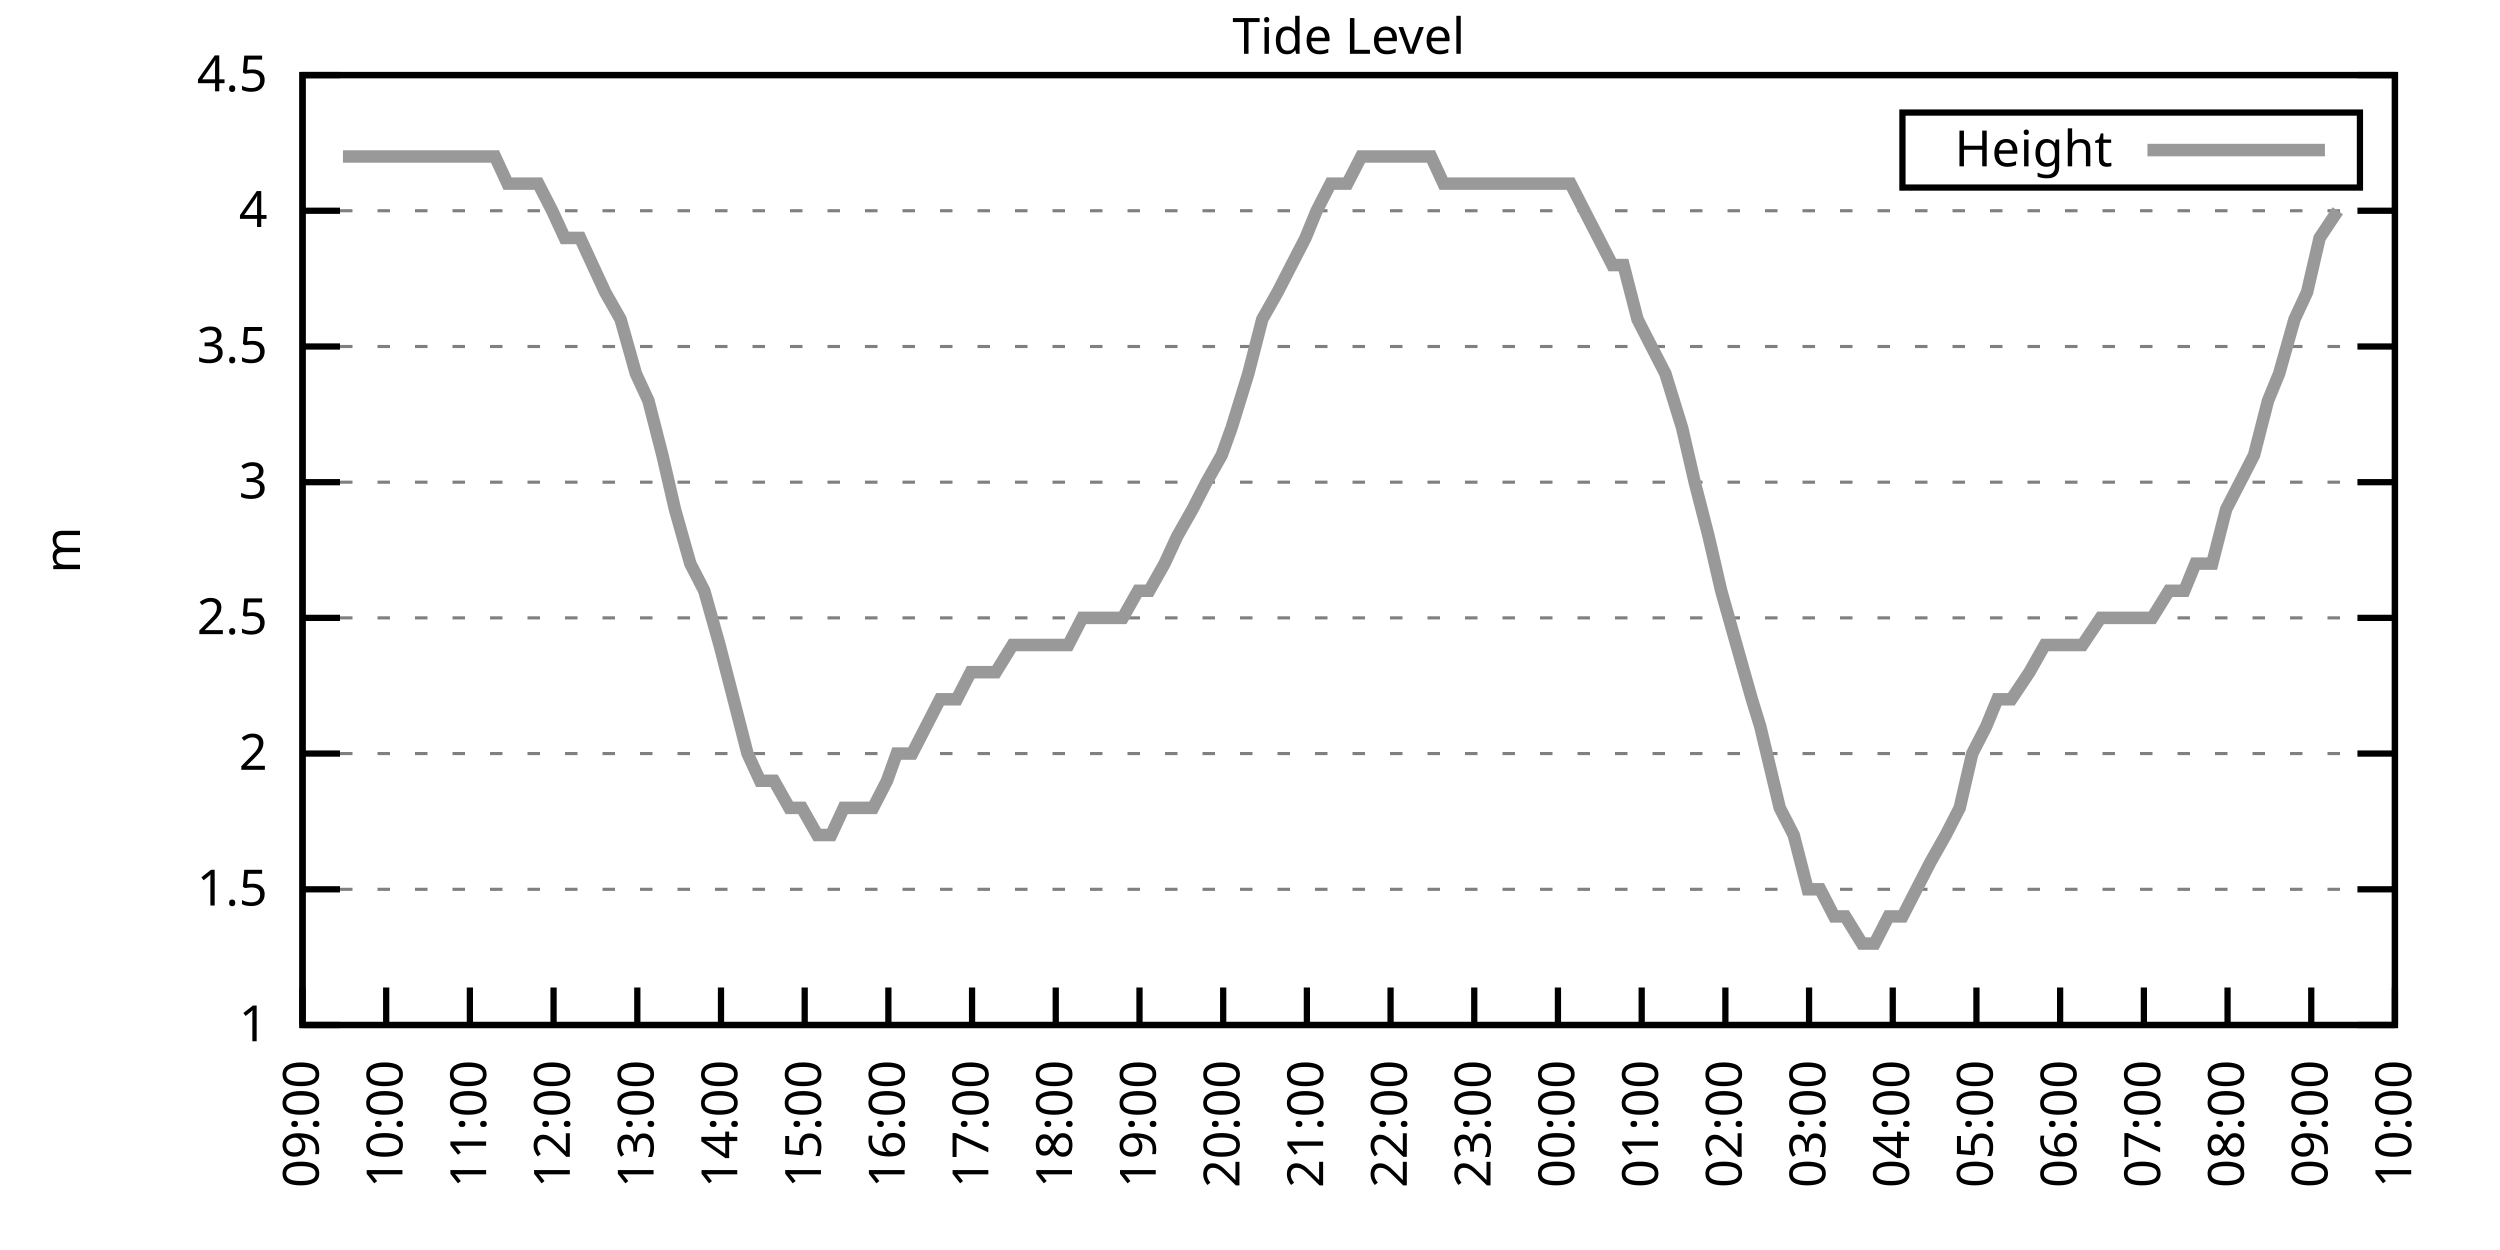
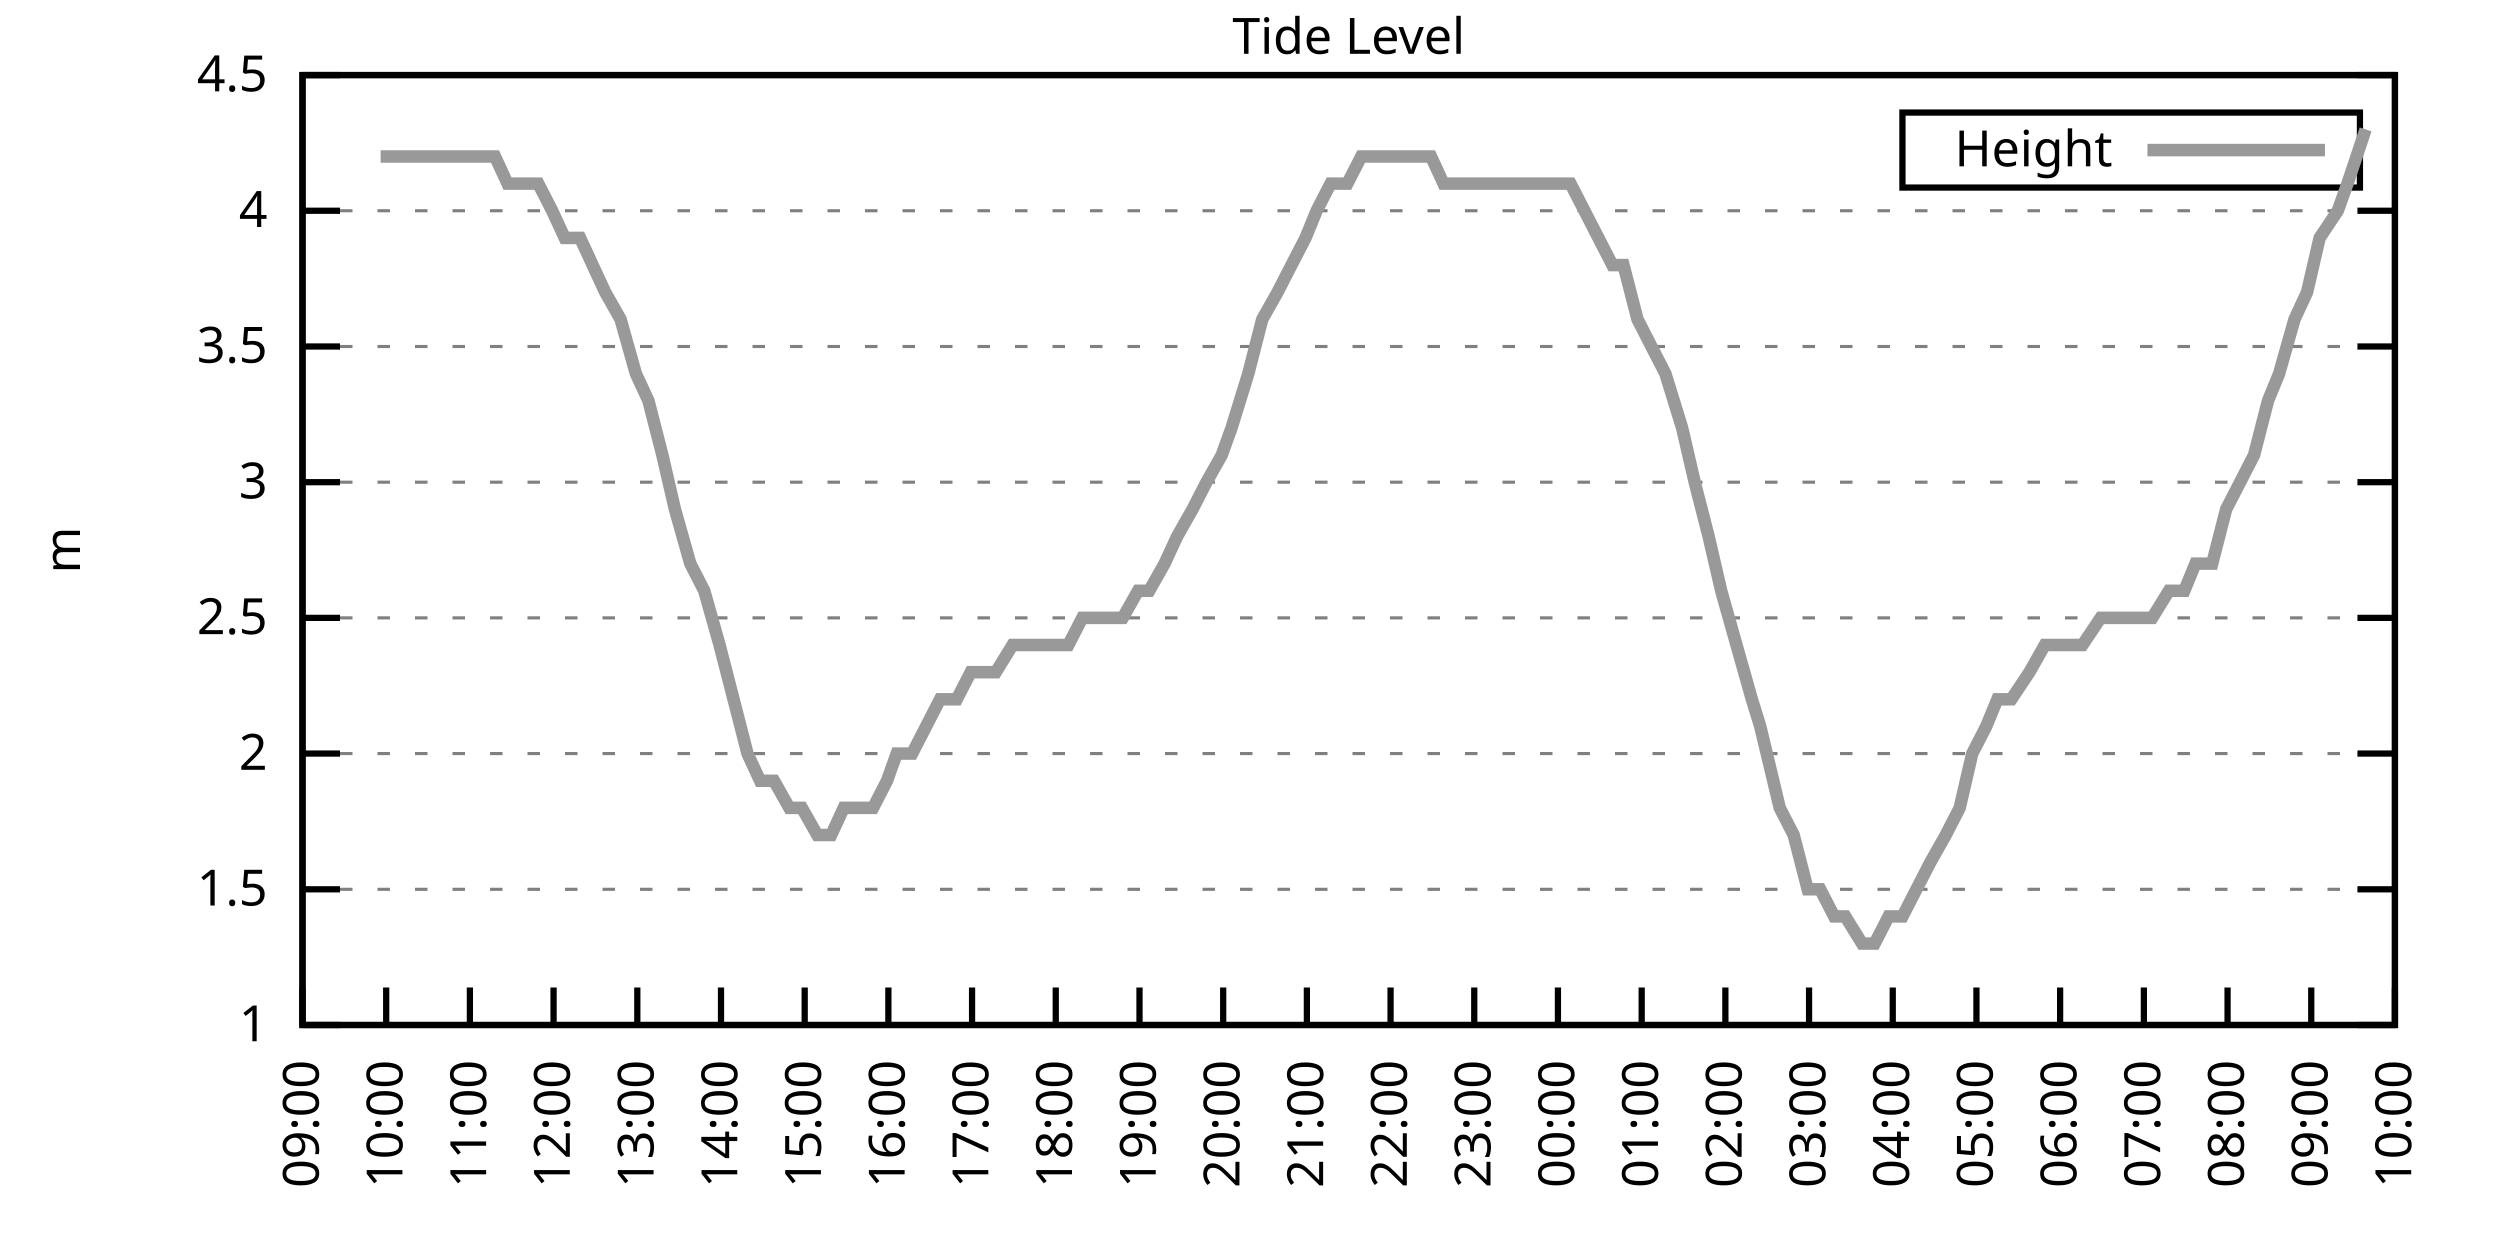
<svg xmlns="http://www.w3.org/2000/svg" xmlns:xlink="http://www.w3.org/1999/xlink" width="400" height="200" viewBox="0 0 400 200">
  <g id="gnuplot_canvas">
    <rect x="0" y="0" width="400" height="200" fill="none" />
    <defs>
      <circle id="gpDot" r="0.5" stroke-width="0.5" stroke="currentColor" />
      <path id="gpPt0" stroke-width="0.333" stroke="currentColor" d="M-1,0 h2 M0,-1 v2" />
      <path id="gpPt1" stroke-width="0.333" stroke="currentColor" d="M-1,-1 L1,1 M1,-1 L-1,1" />
      <path id="gpPt2" stroke-width="0.333" stroke="currentColor" d="M-1,0 L1,0 M0,-1 L0,1 M-1,-1 L1,1 M-1,1 L1,-1" />
      <rect id="gpPt3" stroke-width="0.333" stroke="currentColor" x="-1" y="-1" width="2" height="2" />
      <rect id="gpPt4" stroke-width="0.333" stroke="currentColor" fill="currentColor" x="-1" y="-1" width="2" height="2" />
      <circle id="gpPt5" stroke-width="0.333" stroke="currentColor" cx="0" cy="0" r="1" />
      <use xlink:href="#gpPt5" id="gpPt6" fill="currentColor" stroke="none" />
      <path id="gpPt7" stroke-width="0.333" stroke="currentColor" d="M0,-1.33 L-1.33,0.67 L1.33,0.67 z" />
      <use xlink:href="#gpPt7" id="gpPt8" fill="currentColor" stroke="none" />
      <use xlink:href="#gpPt7" id="gpPt9" stroke="currentColor" transform="rotate(180)" />
      <use xlink:href="#gpPt9" id="gpPt10" fill="currentColor" stroke="none" />
      <use xlink:href="#gpPt3" id="gpPt11" stroke="currentColor" transform="rotate(45)" />
      <use xlink:href="#gpPt11" id="gpPt12" fill="currentColor" stroke="none" />
      <path id="gpPt13" stroke-width="0.333" stroke="currentColor" d="M0,1.330 L1.265,0.411 L0.782,-1.067 L-0.782,-1.076 L-1.265,0.411 z" />
      <use xlink:href="#gpPt13" id="gpPt14" fill="currentColor" stroke="none" />
      <filter id="textbox" filterUnits="objectBoundingBox" x="0" y="0" height="1" width="1">
        <feFlood flood-color="white" flood-opacity="1" result="bgnd" />
        <feComposite in="SourceGraphic" in2="bgnd" operator="atop" />
      </filter>
      <filter id="greybox" filterUnits="objectBoundingBox" x="0" y="0" height="1" width="1">
        <feFlood flood-color="lightgrey" flood-opacity="1" result="grey" />
        <feComposite in="SourceGraphic" in2="grey" operator="atop" />
      </filter>
    </defs>
    <g fill="none" color="white" stroke="currentColor" stroke-width="1.00" stroke-linecap="butt" stroke-linejoin="miter">
</g>
    <g fill="none" color="black" stroke="currentColor" stroke-width="1.00" stroke-linecap="butt" stroke-linejoin="miter">
      <g stroke="none" shape-rendering="crispEdges">
        <polygon fill="rgb(255, 255, 255)" points="48.40,164.00 383.18,164.00 383.18,12.02 48.40,12.02 " />
      </g>
    </g>
    <g fill="none" color="black" stroke="currentColor" stroke-width="1.00" stroke-linecap="butt" stroke-linejoin="miter">
</g>
    <g fill="none" color="black" stroke="black" stroke-width="0.50" stroke-linecap="butt" stroke-linejoin="miter">
</g>
    <g fill="none" color="gray" stroke="currentColor" stroke-width="0.50" stroke-linecap="butt" stroke-linejoin="miter">
      <path stroke="gray" stroke-dasharray="2,4" class="gridline" d="M48.40,164.00 L383.19,164.00  " />
    </g>
    <g fill="none" color="gray" stroke="gray" stroke-width="1.00" stroke-linecap="butt" stroke-linejoin="miter">
</g>
    <g fill="none" color="black" stroke="currentColor" stroke-width="1.00" stroke-linecap="butt" stroke-linejoin="miter">
      <path stroke="black" d="M48.40,164.00 L54.40,164.00 M383.19,164.00 L377.19,164.00  " />
      <g transform="translate(42.80,166.60)" stroke="none" fill="black" font-family="Sans" font-size="8.00" text-anchor="end">
        <text>
          <tspan font-family="Sans"> 1</tspan>
        </text>
      </g>
    </g>
    <g fill="none" color="black" stroke="currentColor" stroke-width="1.00" stroke-linecap="butt" stroke-linejoin="miter">
</g>
    <g fill="none" color="black" stroke="black" stroke-width="0.50" stroke-linecap="butt" stroke-linejoin="miter">
</g>
    <g fill="none" color="gray" stroke="currentColor" stroke-width="0.50" stroke-linecap="butt" stroke-linejoin="miter">
      <path stroke="gray" stroke-dasharray="2,4" class="gridline" d="M48.40,142.29 L383.19,142.29  " />
    </g>
    <g fill="none" color="gray" stroke="gray" stroke-width="1.00" stroke-linecap="butt" stroke-linejoin="miter">
</g>
    <g fill="none" color="black" stroke="currentColor" stroke-width="1.00" stroke-linecap="butt" stroke-linejoin="miter">
      <path stroke="black" d="M48.40,142.29 L54.40,142.29 M383.19,142.29 L377.19,142.29  " />
      <g transform="translate(42.80,144.89)" stroke="none" fill="black" font-family="Sans" font-size="8.00" text-anchor="end">
        <text>
          <tspan font-family="Sans"> 1.5</tspan>
        </text>
      </g>
    </g>
    <g fill="none" color="black" stroke="currentColor" stroke-width="1.00" stroke-linecap="butt" stroke-linejoin="miter">
</g>
    <g fill="none" color="black" stroke="black" stroke-width="0.50" stroke-linecap="butt" stroke-linejoin="miter">
</g>
    <g fill="none" color="gray" stroke="currentColor" stroke-width="0.50" stroke-linecap="butt" stroke-linejoin="miter">
      <path stroke="gray" stroke-dasharray="2,4" class="gridline" d="M48.40,120.57 L383.19,120.57  " />
    </g>
    <g fill="none" color="gray" stroke="gray" stroke-width="1.00" stroke-linecap="butt" stroke-linejoin="miter">
</g>
    <g fill="none" color="black" stroke="currentColor" stroke-width="1.00" stroke-linecap="butt" stroke-linejoin="miter">
      <path stroke="black" d="M48.40,120.57 L54.40,120.57 M383.19,120.57 L377.19,120.57  " />
      <g transform="translate(42.80,123.17)" stroke="none" fill="black" font-family="Sans" font-size="8.00" text-anchor="end">
        <text>
          <tspan font-family="Sans"> 2</tspan>
        </text>
      </g>
    </g>
    <g fill="none" color="black" stroke="currentColor" stroke-width="1.00" stroke-linecap="butt" stroke-linejoin="miter">
</g>
    <g fill="none" color="black" stroke="black" stroke-width="0.50" stroke-linecap="butt" stroke-linejoin="miter">
</g>
    <g fill="none" color="gray" stroke="currentColor" stroke-width="0.50" stroke-linecap="butt" stroke-linejoin="miter">
      <path stroke="gray" stroke-dasharray="2,4" class="gridline" d="M48.40,98.86 L383.19,98.86  " />
    </g>
    <g fill="none" color="gray" stroke="gray" stroke-width="1.00" stroke-linecap="butt" stroke-linejoin="miter">
</g>
    <g fill="none" color="black" stroke="currentColor" stroke-width="1.00" stroke-linecap="butt" stroke-linejoin="miter">
      <path stroke="black" d="M48.40,98.86 L54.40,98.86 M383.19,98.86 L377.19,98.86  " />
      <g transform="translate(42.80,101.46)" stroke="none" fill="black" font-family="Sans" font-size="8.00" text-anchor="end">
        <text>
          <tspan font-family="Sans"> 2.5</tspan>
        </text>
      </g>
    </g>
    <g fill="none" color="black" stroke="currentColor" stroke-width="1.00" stroke-linecap="butt" stroke-linejoin="miter">
</g>
    <g fill="none" color="black" stroke="black" stroke-width="0.50" stroke-linecap="butt" stroke-linejoin="miter">
</g>
    <g fill="none" color="gray" stroke="currentColor" stroke-width="0.50" stroke-linecap="butt" stroke-linejoin="miter">
      <path stroke="gray" stroke-dasharray="2,4" class="gridline" d="M48.40,77.15 L383.19,77.15  " />
    </g>
    <g fill="none" color="gray" stroke="gray" stroke-width="1.00" stroke-linecap="butt" stroke-linejoin="miter">
</g>
    <g fill="none" color="black" stroke="currentColor" stroke-width="1.00" stroke-linecap="butt" stroke-linejoin="miter">
      <path stroke="black" d="M48.40,77.15 L54.40,77.15 M383.19,77.15 L377.19,77.15  " />
      <g transform="translate(42.80,79.75)" stroke="none" fill="black" font-family="Sans" font-size="8.00" text-anchor="end">
        <text>
          <tspan font-family="Sans"> 3</tspan>
        </text>
      </g>
    </g>
    <g fill="none" color="black" stroke="currentColor" stroke-width="1.00" stroke-linecap="butt" stroke-linejoin="miter">
</g>
    <g fill="none" color="black" stroke="black" stroke-width="0.50" stroke-linecap="butt" stroke-linejoin="miter">
</g>
    <g fill="none" color="gray" stroke="currentColor" stroke-width="0.50" stroke-linecap="butt" stroke-linejoin="miter">
      <path stroke="gray" stroke-dasharray="2,4" class="gridline" d="M48.40,55.44 L383.19,55.44  " />
    </g>
    <g fill="none" color="gray" stroke="gray" stroke-width="1.00" stroke-linecap="butt" stroke-linejoin="miter">
</g>
    <g fill="none" color="black" stroke="currentColor" stroke-width="1.00" stroke-linecap="butt" stroke-linejoin="miter">
      <path stroke="black" d="M48.40,55.44 L54.40,55.44 M383.19,55.44 L377.19,55.44  " />
      <g transform="translate(42.80,58.04)" stroke="none" fill="black" font-family="Sans" font-size="8.00" text-anchor="end">
        <text>
          <tspan font-family="Sans"> 3.5</tspan>
        </text>
      </g>
    </g>
    <g fill="none" color="black" stroke="currentColor" stroke-width="1.00" stroke-linecap="butt" stroke-linejoin="miter">
</g>
    <g fill="none" color="black" stroke="black" stroke-width="0.50" stroke-linecap="butt" stroke-linejoin="miter">
</g>
    <g fill="none" color="gray" stroke="currentColor" stroke-width="0.50" stroke-linecap="butt" stroke-linejoin="miter">
      <path stroke="gray" stroke-dasharray="2,4" class="gridline" d="M48.40,33.72 L383.19,33.72  " />
    </g>
    <g fill="none" color="gray" stroke="gray" stroke-width="1.00" stroke-linecap="butt" stroke-linejoin="miter">
</g>
    <g fill="none" color="black" stroke="currentColor" stroke-width="1.00" stroke-linecap="butt" stroke-linejoin="miter">
      <path stroke="black" d="M48.40,33.72 L54.40,33.72 M383.19,33.72 L377.19,33.72  " />
      <g transform="translate(42.80,36.32)" stroke="none" fill="black" font-family="Sans" font-size="8.00" text-anchor="end">
        <text>
          <tspan font-family="Sans"> 4</tspan>
        </text>
      </g>
    </g>
    <g fill="none" color="black" stroke="currentColor" stroke-width="1.00" stroke-linecap="butt" stroke-linejoin="miter">
</g>
    <g fill="none" color="black" stroke="black" stroke-width="0.50" stroke-linecap="butt" stroke-linejoin="miter">
</g>
    <g fill="none" color="gray" stroke="currentColor" stroke-width="0.50" stroke-linecap="butt" stroke-linejoin="miter">
      <path stroke="gray" stroke-dasharray="2,4" class="gridline" d="M48.40,12.01 L383.19,12.01  " />
    </g>
    <g fill="none" color="gray" stroke="gray" stroke-width="1.00" stroke-linecap="butt" stroke-linejoin="miter">
</g>
    <g fill="none" color="black" stroke="currentColor" stroke-width="1.00" stroke-linecap="butt" stroke-linejoin="miter">
      <path stroke="black" d="M48.40,12.01 L54.40,12.01 M383.19,12.01 L377.19,12.01  " />
      <g transform="translate(42.80,14.61)" stroke="none" fill="black" font-family="Sans" font-size="8.00" text-anchor="end">
        <text>
          <tspan font-family="Sans"> 4.5</tspan>
        </text>
      </g>
    </g>
    <g fill="none" color="black" stroke="currentColor" stroke-width="1.00" stroke-linecap="butt" stroke-linejoin="miter">
      <path stroke="black" d="M48.40,164.00 L48.40,158.00  " />
      <g transform="translate(51.00,169.60) rotate(270.00)" stroke="none" fill="black" font-family="Sans" font-size="8.00" text-anchor="end">
        <text>
          <tspan font-family="Sans">09:00</tspan>
        </text>
      </g>
    </g>
    <g fill="none" color="black" stroke="currentColor" stroke-width="1.00" stroke-linecap="butt" stroke-linejoin="miter">
      <path stroke="black" d="M61.79,164.00 L61.79,158.00  " />
      <g transform="translate(64.39,169.60) rotate(270.00)" stroke="none" fill="black" font-family="Sans" font-size="8.00" text-anchor="end">
        <text>
          <tspan font-family="Sans">10:00</tspan>
        </text>
      </g>
    </g>
    <g fill="none" color="black" stroke="currentColor" stroke-width="1.00" stroke-linecap="butt" stroke-linejoin="miter">
      <path stroke="black" d="M75.18,164.00 L75.18,158.00  " />
      <g transform="translate(77.78,169.60) rotate(270.00)" stroke="none" fill="black" font-family="Sans" font-size="8.00" text-anchor="end">
        <text>
          <tspan font-family="Sans">11:00</tspan>
        </text>
      </g>
    </g>
    <g fill="none" color="black" stroke="currentColor" stroke-width="1.00" stroke-linecap="butt" stroke-linejoin="miter">
      <path stroke="black" d="M88.57,164.00 L88.57,158.00  " />
      <g transform="translate(91.17,169.60) rotate(270.00)" stroke="none" fill="black" font-family="Sans" font-size="8.00" text-anchor="end">
        <text>
          <tspan font-family="Sans">12:00</tspan>
        </text>
      </g>
    </g>
    <g fill="none" color="black" stroke="currentColor" stroke-width="1.00" stroke-linecap="butt" stroke-linejoin="miter">
      <path stroke="black" d="M101.97,164.00 L101.97,158.00  " />
      <g transform="translate(104.57,169.60) rotate(270.00)" stroke="none" fill="black" font-family="Sans" font-size="8.00" text-anchor="end">
        <text>
          <tspan font-family="Sans">13:00</tspan>
        </text>
      </g>
    </g>
    <g fill="none" color="black" stroke="currentColor" stroke-width="1.00" stroke-linecap="butt" stroke-linejoin="miter">
      <path stroke="black" d="M115.36,164.00 L115.36,158.00  " />
      <g transform="translate(117.96,169.60) rotate(270.00)" stroke="none" fill="black" font-family="Sans" font-size="8.00" text-anchor="end">
        <text>
          <tspan font-family="Sans">14:00</tspan>
        </text>
      </g>
    </g>
    <g fill="none" color="black" stroke="currentColor" stroke-width="1.00" stroke-linecap="butt" stroke-linejoin="miter">
      <path stroke="black" d="M128.75,164.00 L128.75,158.00  " />
      <g transform="translate(131.35,169.60) rotate(270.00)" stroke="none" fill="black" font-family="Sans" font-size="8.00" text-anchor="end">
        <text>
          <tspan font-family="Sans">15:00</tspan>
        </text>
      </g>
    </g>
    <g fill="none" color="black" stroke="currentColor" stroke-width="1.00" stroke-linecap="butt" stroke-linejoin="miter">
      <path stroke="black" d="M142.14,164.00 L142.14,158.00  " />
      <g transform="translate(144.74,169.60) rotate(270.00)" stroke="none" fill="black" font-family="Sans" font-size="8.00" text-anchor="end">
        <text>
          <tspan font-family="Sans">16:00</tspan>
        </text>
      </g>
    </g>
    <g fill="none" color="black" stroke="currentColor" stroke-width="1.00" stroke-linecap="butt" stroke-linejoin="miter">
      <path stroke="black" d="M155.53,164.00 L155.53,158.00  " />
      <g transform="translate(158.13,169.60) rotate(270.00)" stroke="none" fill="black" font-family="Sans" font-size="8.00" text-anchor="end">
        <text>
          <tspan font-family="Sans">17:00</tspan>
        </text>
      </g>
    </g>
    <g fill="none" color="black" stroke="currentColor" stroke-width="1.00" stroke-linecap="butt" stroke-linejoin="miter">
      <path stroke="black" d="M168.92,164.00 L168.92,158.00  " />
      <g transform="translate(171.52,169.60) rotate(270.00)" stroke="none" fill="black" font-family="Sans" font-size="8.00" text-anchor="end">
        <text>
          <tspan font-family="Sans">18:00</tspan>
        </text>
      </g>
    </g>
    <g fill="none" color="black" stroke="currentColor" stroke-width="1.00" stroke-linecap="butt" stroke-linejoin="miter">
      <path stroke="black" d="M182.32,164.00 L182.32,158.00  " />
      <g transform="translate(184.92,169.60) rotate(270.00)" stroke="none" fill="black" font-family="Sans" font-size="8.00" text-anchor="end">
        <text>
          <tspan font-family="Sans">19:00</tspan>
        </text>
      </g>
    </g>
    <g fill="none" color="black" stroke="currentColor" stroke-width="1.00" stroke-linecap="butt" stroke-linejoin="miter">
      <path stroke="black" d="M195.71,164.00 L195.71,158.00  " />
      <g transform="translate(198.31,169.60) rotate(270.00)" stroke="none" fill="black" font-family="Sans" font-size="8.00" text-anchor="end">
        <text>
          <tspan font-family="Sans">20:00</tspan>
        </text>
      </g>
    </g>
    <g fill="none" color="black" stroke="currentColor" stroke-width="1.00" stroke-linecap="butt" stroke-linejoin="miter">
      <path stroke="black" d="M209.10,164.00 L209.10,158.00  " />
      <g transform="translate(211.70,169.60) rotate(270.00)" stroke="none" fill="black" font-family="Sans" font-size="8.00" text-anchor="end">
        <text>
          <tspan font-family="Sans">21:00</tspan>
        </text>
      </g>
    </g>
    <g fill="none" color="black" stroke="currentColor" stroke-width="1.00" stroke-linecap="butt" stroke-linejoin="miter">
      <path stroke="black" d="M222.49,164.00 L222.49,158.00  " />
      <g transform="translate(225.09,169.60) rotate(270.00)" stroke="none" fill="black" font-family="Sans" font-size="8.00" text-anchor="end">
        <text>
          <tspan font-family="Sans">22:00</tspan>
        </text>
      </g>
    </g>
    <g fill="none" color="black" stroke="currentColor" stroke-width="1.00" stroke-linecap="butt" stroke-linejoin="miter">
      <path stroke="black" d="M235.88,164.00 L235.88,158.00  " />
      <g transform="translate(238.48,169.60) rotate(270.00)" stroke="none" fill="black" font-family="Sans" font-size="8.00" text-anchor="end">
        <text>
          <tspan font-family="Sans">23:00</tspan>
        </text>
      </g>
    </g>
    <g fill="none" color="black" stroke="currentColor" stroke-width="1.00" stroke-linecap="butt" stroke-linejoin="miter">
      <path stroke="black" d="M249.27,164.00 L249.27,158.00  " />
      <g transform="translate(251.87,169.60) rotate(270.00)" stroke="none" fill="black" font-family="Sans" font-size="8.00" text-anchor="end">
        <text>
          <tspan font-family="Sans">00:00</tspan>
        </text>
      </g>
    </g>
    <g fill="none" color="black" stroke="currentColor" stroke-width="1.00" stroke-linecap="butt" stroke-linejoin="miter">
      <path stroke="black" d="M262.67,164.00 L262.67,158.00  " />
      <g transform="translate(265.27,169.60) rotate(270.00)" stroke="none" fill="black" font-family="Sans" font-size="8.00" text-anchor="end">
        <text>
          <tspan font-family="Sans">01:00</tspan>
        </text>
      </g>
    </g>
    <g fill="none" color="black" stroke="currentColor" stroke-width="1.00" stroke-linecap="butt" stroke-linejoin="miter">
      <path stroke="black" d="M276.06,164.00 L276.06,158.00  " />
      <g transform="translate(278.66,169.60) rotate(270.00)" stroke="none" fill="black" font-family="Sans" font-size="8.00" text-anchor="end">
        <text>
          <tspan font-family="Sans">02:00</tspan>
        </text>
      </g>
    </g>
    <g fill="none" color="black" stroke="currentColor" stroke-width="1.00" stroke-linecap="butt" stroke-linejoin="miter">
      <path stroke="black" d="M289.45,164.00 L289.45,158.00  " />
      <g transform="translate(292.05,169.60) rotate(270.00)" stroke="none" fill="black" font-family="Sans" font-size="8.00" text-anchor="end">
        <text>
          <tspan font-family="Sans">03:00</tspan>
        </text>
      </g>
    </g>
    <g fill="none" color="black" stroke="currentColor" stroke-width="1.00" stroke-linecap="butt" stroke-linejoin="miter">
      <path stroke="black" d="M302.84,164.00 L302.84,158.00  " />
      <g transform="translate(305.44,169.60) rotate(270.00)" stroke="none" fill="black" font-family="Sans" font-size="8.00" text-anchor="end">
        <text>
          <tspan font-family="Sans">04:00</tspan>
        </text>
      </g>
    </g>
    <g fill="none" color="black" stroke="currentColor" stroke-width="1.00" stroke-linecap="butt" stroke-linejoin="miter">
      <path stroke="black" d="M316.23,164.00 L316.23,158.00  " />
      <g transform="translate(318.83,169.60) rotate(270.00)" stroke="none" fill="black" font-family="Sans" font-size="8.00" text-anchor="end">
        <text>
          <tspan font-family="Sans">05:00</tspan>
        </text>
      </g>
    </g>
    <g fill="none" color="black" stroke="currentColor" stroke-width="1.00" stroke-linecap="butt" stroke-linejoin="miter">
      <path stroke="black" d="M329.62,164.00 L329.62,158.00  " />
      <g transform="translate(332.22,169.60) rotate(270.00)" stroke="none" fill="black" font-family="Sans" font-size="8.00" text-anchor="end">
        <text>
          <tspan font-family="Sans">06:00</tspan>
        </text>
      </g>
    </g>
    <g fill="none" color="black" stroke="currentColor" stroke-width="1.00" stroke-linecap="butt" stroke-linejoin="miter">
      <path stroke="black" d="M343.02,164.00 L343.02,158.00  " />
      <g transform="translate(345.62,169.60) rotate(270.00)" stroke="none" fill="black" font-family="Sans" font-size="8.00" text-anchor="end">
        <text>
          <tspan font-family="Sans">07:00</tspan>
        </text>
      </g>
    </g>
    <g fill="none" color="black" stroke="currentColor" stroke-width="1.00" stroke-linecap="butt" stroke-linejoin="miter">
      <path stroke="black" d="M356.41,164.00 L356.41,158.00  " />
      <g transform="translate(359.01,169.60) rotate(270.00)" stroke="none" fill="black" font-family="Sans" font-size="8.00" text-anchor="end">
        <text>
          <tspan font-family="Sans">08:00</tspan>
        </text>
      </g>
    </g>
    <g fill="none" color="black" stroke="currentColor" stroke-width="1.00" stroke-linecap="butt" stroke-linejoin="miter">
      <path stroke="black" d="M369.80,164.00 L369.80,158.00  " />
      <g transform="translate(372.40,169.60) rotate(270.00)" stroke="none" fill="black" font-family="Sans" font-size="8.00" text-anchor="end">
        <text>
          <tspan font-family="Sans">09:00</tspan>
        </text>
      </g>
    </g>
    <g fill="none" color="black" stroke="currentColor" stroke-width="1.00" stroke-linecap="butt" stroke-linejoin="miter">
      <path stroke="black" d="M383.19,164.00 L383.19,158.00  " />
      <g transform="translate(385.79,169.60) rotate(270.00)" stroke="none" fill="black" font-family="Sans" font-size="8.00" text-anchor="end">
        <text>
          <tspan font-family="Sans">10:00</tspan>
        </text>
      </g>
    </g>
    <g fill="none" color="black" stroke="currentColor" stroke-width="1.00" stroke-linecap="butt" stroke-linejoin="miter">
</g>
    <g fill="none" color="black" stroke="currentColor" stroke-width="1.00" stroke-linecap="butt" stroke-linejoin="miter">
      <path stroke="black" d="M48.40,12.01 L48.40,164.00 L383.19,164.00 L383.19,12.01 L48.40,12.01 Z  " />
    </g>
    <g fill="none" color="black" stroke="currentColor" stroke-width="1.00" stroke-linecap="butt" stroke-linejoin="miter">
</g>
    <g fill="none" color="black" stroke="currentColor" stroke-width="1.00" stroke-linecap="butt" stroke-linejoin="miter">
      <path stroke="black" d="M304.39,30.01 L304.39,18.01 L377.59,18.01 L377.59,30.01 L304.39,30.01 Z  " />
    </g>
    <g id="Tide_level_plot_1">
      <g fill="none" color="white" stroke="black" stroke-width="2.00" stroke-linecap="butt" stroke-linejoin="miter">
</g>
      <g fill="none" color="black" stroke="currentColor" stroke-width="2.00" stroke-linecap="butt" stroke-linejoin="miter">
        <g transform="translate(337.99,26.61)" stroke="none" fill="black" font-family="Sans" font-size="8.00" text-anchor="end">
          <text>
            <tspan font-family="Sans">Height</tspan>
          </text>
        </g>
      </g>
      <g fill="none" color="black" stroke="currentColor" stroke-width="2.00" stroke-linecap="butt" stroke-linejoin="miter">
-         <path stroke="rgb(153, 153, 153)" d="M343.59,24.01 L371.99,24.01 M54.87,25.04 L57.10,25.04 L60.90,25.04 L63.58,25.04 L65.81,25.04 L68.04,25.04   L70.27,25.04 L72.50,25.04 L74.96,25.04 L76.97,25.04 L79.20,25.04 L81.21,29.38 L83.89,29.38 L86.12,29.38   L88.35,33.72 L90.36,38.07 L92.82,38.07 L94.82,42.41 L96.83,46.75 L99.29,51.09 L101.74,59.78 L103.75,64.12   L105.98,72.81 L107.99,81.49 L110.45,90.18 L112.68,94.52 L115.13,103.20 L117.37,111.89 L119.60,120.57 L121.61,124.92   L123.84,124.92 L126.29,129.26 L128.30,129.26 L130.76,133.60 L132.99,133.60 L135.00,129.26 L137.23,129.26 L139.69,129.26   L141.92,124.92 L143.48,120.57 L145.94,120.57 L148.17,116.23 L150.40,111.89 L153.08,111.89 L155.31,107.55 L157.10,107.55   L159.33,107.55 L162.01,103.20 L164.24,103.20 L166.47,103.20 L168.48,103.20 L170.93,103.20 L173.17,98.86 L175.40,98.86   L177.41,98.86 L179.64,98.86 L182.09,94.52 L183.88,94.52 L186.33,90.18 L188.34,85.83 L190.80,81.49 L193.03,77.15   L195.48,72.81 L197.05,68.46 L199.73,59.78 L201.96,51.09 L204.41,46.75 L206.64,42.41 L208.88,38.07 L210.66,33.72   L212.89,29.38 L215.57,29.38 L217.80,25.04 L220.04,25.04 L222.27,25.04 L224.50,25.04 L226.06,25.04 L228.96,25.04   L230.97,29.38 L233.20,29.38 L235.44,29.38 L237.67,29.38 L239.90,29.38 L242.13,29.38 L244.36,29.38 L246.82,29.38   L249.05,29.38 L251.28,29.38 L253.51,33.72 L255.75,38.07 L257.98,42.41 L259.76,42.41 L262.00,51.09 L264.23,55.44   L266.46,59.78 L269.14,68.46 L271.15,77.15 L273.38,85.83 L275.39,94.52 L277.84,103.20 L280.30,111.89 L281.64,116.23   L284.76,129.26 L286.99,133.60 L289.23,142.29 L291.23,142.29 L293.47,146.63 L295.25,146.63 L297.93,150.97 L299.94,150.97   L302.17,146.63 L304.40,146.63 L306.63,142.29 L308.87,137.94 L311.32,133.60 L313.55,129.26 L315.56,120.57 L317.79,116.23   L319.58,111.89 L321.81,111.89 L324.71,107.55 L327.17,103.20 L328.95,103.20 L331.41,103.20 L333.19,103.20 L336.10,98.86   L337.66,98.86 L340.11,98.86 L342.79,98.86 L344.35,98.86 L347.03,94.52 L349.49,94.52 L351.27,90.18 L353.95,90.18   L356.18,81.49 L358.42,77.15 L360.65,72.81 L362.88,64.12 L364.66,59.78 L367.12,51.09 L369.13,46.75 L371.14,38.07   L374.04,33.72  " />
+         <path stroke="rgb(153, 153, 153)" d="M343.59,24.01 L371.99,24.01 M60.90,25.04 L63.58,25.04 L65.81,25.04 L68.04,25.04 L70.27,25.04 L72.50,25.04   L74.96,25.04 L76.97,25.04 L79.20,25.04 L81.21,29.38 L83.89,29.38 L86.12,29.38 L88.35,33.72 L90.36,38.07   L92.82,38.07 L94.82,42.41 L96.83,46.75 L99.29,51.09 L101.74,59.78 L103.75,64.12 L105.98,72.81 L107.99,81.49   L110.45,90.18 L112.68,94.52 L115.13,103.20 L117.37,111.89 L119.60,120.57 L121.61,124.92 L123.84,124.92 L126.29,129.26   L128.30,129.26 L130.76,133.60 L132.99,133.60 L135.00,129.26 L137.23,129.26 L139.69,129.26 L141.92,124.92 L143.48,120.57   L145.94,120.57 L148.17,116.23 L150.40,111.89 L153.08,111.89 L155.31,107.55 L157.10,107.55 L159.33,107.55 L162.01,103.20   L164.24,103.20 L166.47,103.20 L168.48,103.20 L170.93,103.20 L173.17,98.86 L175.40,98.86 L177.41,98.86 L179.64,98.86   L182.09,94.52 L183.88,94.52 L186.33,90.18 L188.34,85.83 L190.80,81.49 L193.03,77.15 L195.48,72.81 L197.05,68.46   L199.73,59.78 L201.96,51.09 L204.41,46.75 L206.64,42.41 L208.88,38.07 L210.66,33.72 L212.89,29.38 L215.57,29.38   L217.80,25.04 L220.04,25.04 L222.27,25.04 L224.50,25.04 L226.06,25.04 L228.96,25.04 L230.97,29.38 L233.20,29.38   L235.44,29.38 L237.67,29.38 L239.90,29.38 L242.13,29.38 L244.36,29.38 L246.82,29.38 L249.05,29.38 L251.28,29.38   L253.51,33.72 L255.75,38.07 L257.98,42.41 L259.76,42.41 L262.00,51.09 L264.23,55.44 L266.46,59.78 L269.14,68.46   L271.15,77.15 L273.38,85.83 L275.39,94.52 L277.84,103.20 L280.30,111.89 L281.64,116.23 L284.76,129.26 L286.99,133.60   L289.23,142.29 L291.23,142.29 L293.47,146.63 L295.25,146.63 L297.93,150.97 L299.94,150.97 L302.17,146.63 L304.40,146.63   L306.63,142.29 L308.87,137.94 L311.32,133.60 L313.55,129.26 L315.56,120.57 L317.79,116.23 L319.58,111.89 L321.81,111.89   L324.71,107.55 L327.17,103.20 L328.95,103.20 L331.41,103.20 L333.19,103.20 L336.10,98.86 L337.66,98.86 L340.11,98.86   L342.79,98.86 L344.35,98.86 L347.03,94.52 L349.49,94.52 L351.27,90.18 L353.95,90.18 L356.18,81.49 L358.42,77.15   L360.65,72.81 L362.88,64.12 L364.66,59.78 L367.12,51.09 L369.13,46.75 L371.14,38.07 L374.04,33.72 L375.60,29.38   L378.50,20.70  " />
      </g>
    </g>
    <g fill="none" color="black" stroke="currentColor" stroke-width="2.00" stroke-linecap="butt" stroke-linejoin="miter">
</g>
    <g fill="none" color="black" stroke="black" stroke-width="1.00" stroke-linecap="butt" stroke-linejoin="miter">
</g>
    <g fill="none" color="black" stroke="currentColor" stroke-width="1.00" stroke-linecap="butt" stroke-linejoin="miter">
      <path stroke="black" d="M48.40,12.01 L48.40,164.00 L383.19,164.00 L383.19,12.01 L48.40,12.01 Z  " />
      <g transform="translate(12.80,88.01) rotate(270.00)" stroke="none" fill="black" font-family="Sans" font-size="8.00" text-anchor="middle">
        <text>
          <tspan font-family="Sans">m</tspan>
        </text>
      </g>
    </g>
    <g fill="none" color="black" stroke="currentColor" stroke-width="1.00" stroke-linecap="butt" stroke-linejoin="miter">
</g>
    <g fill="none" color="black" stroke="currentColor" stroke-width="1.00" stroke-linecap="butt" stroke-linejoin="miter">
      <g transform="translate(215.79,8.61)" stroke="none" fill="black" font-family="Sans" font-size="8.00" text-anchor="middle">
        <text>
          <tspan font-family="Sans">Tide Level</tspan>
        </text>
      </g>
    </g>
    <g fill="none" color="black" stroke="currentColor" stroke-width="1.00" stroke-linecap="butt" stroke-linejoin="miter">
</g>
  </g>
</svg>
